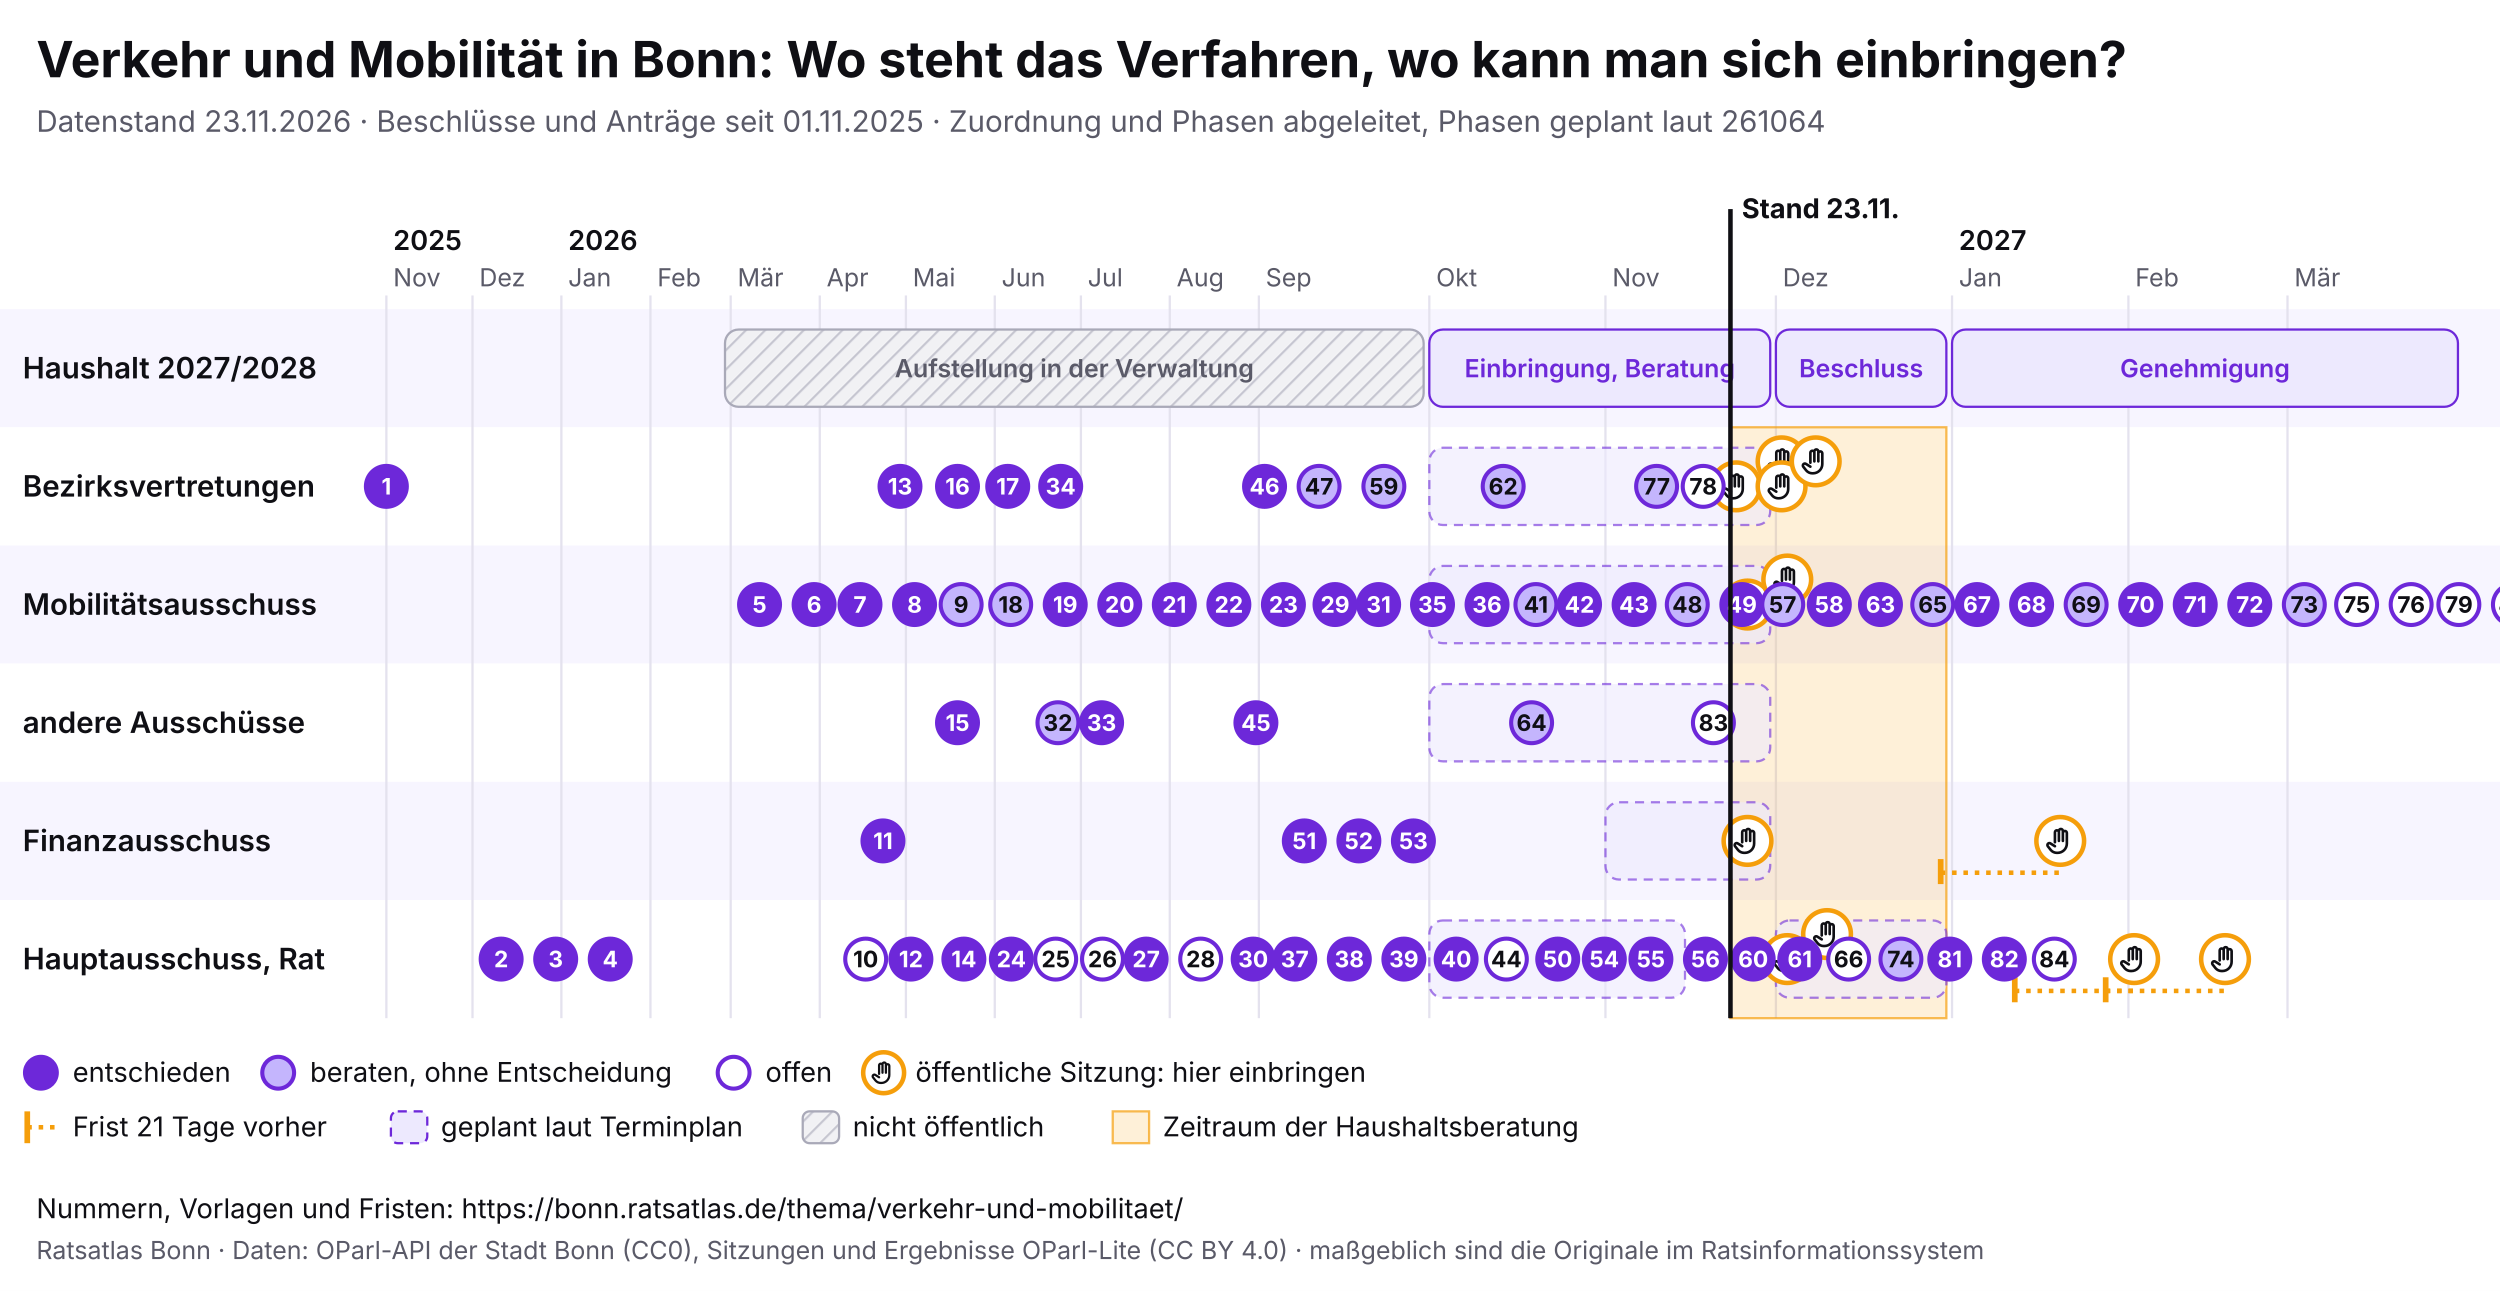
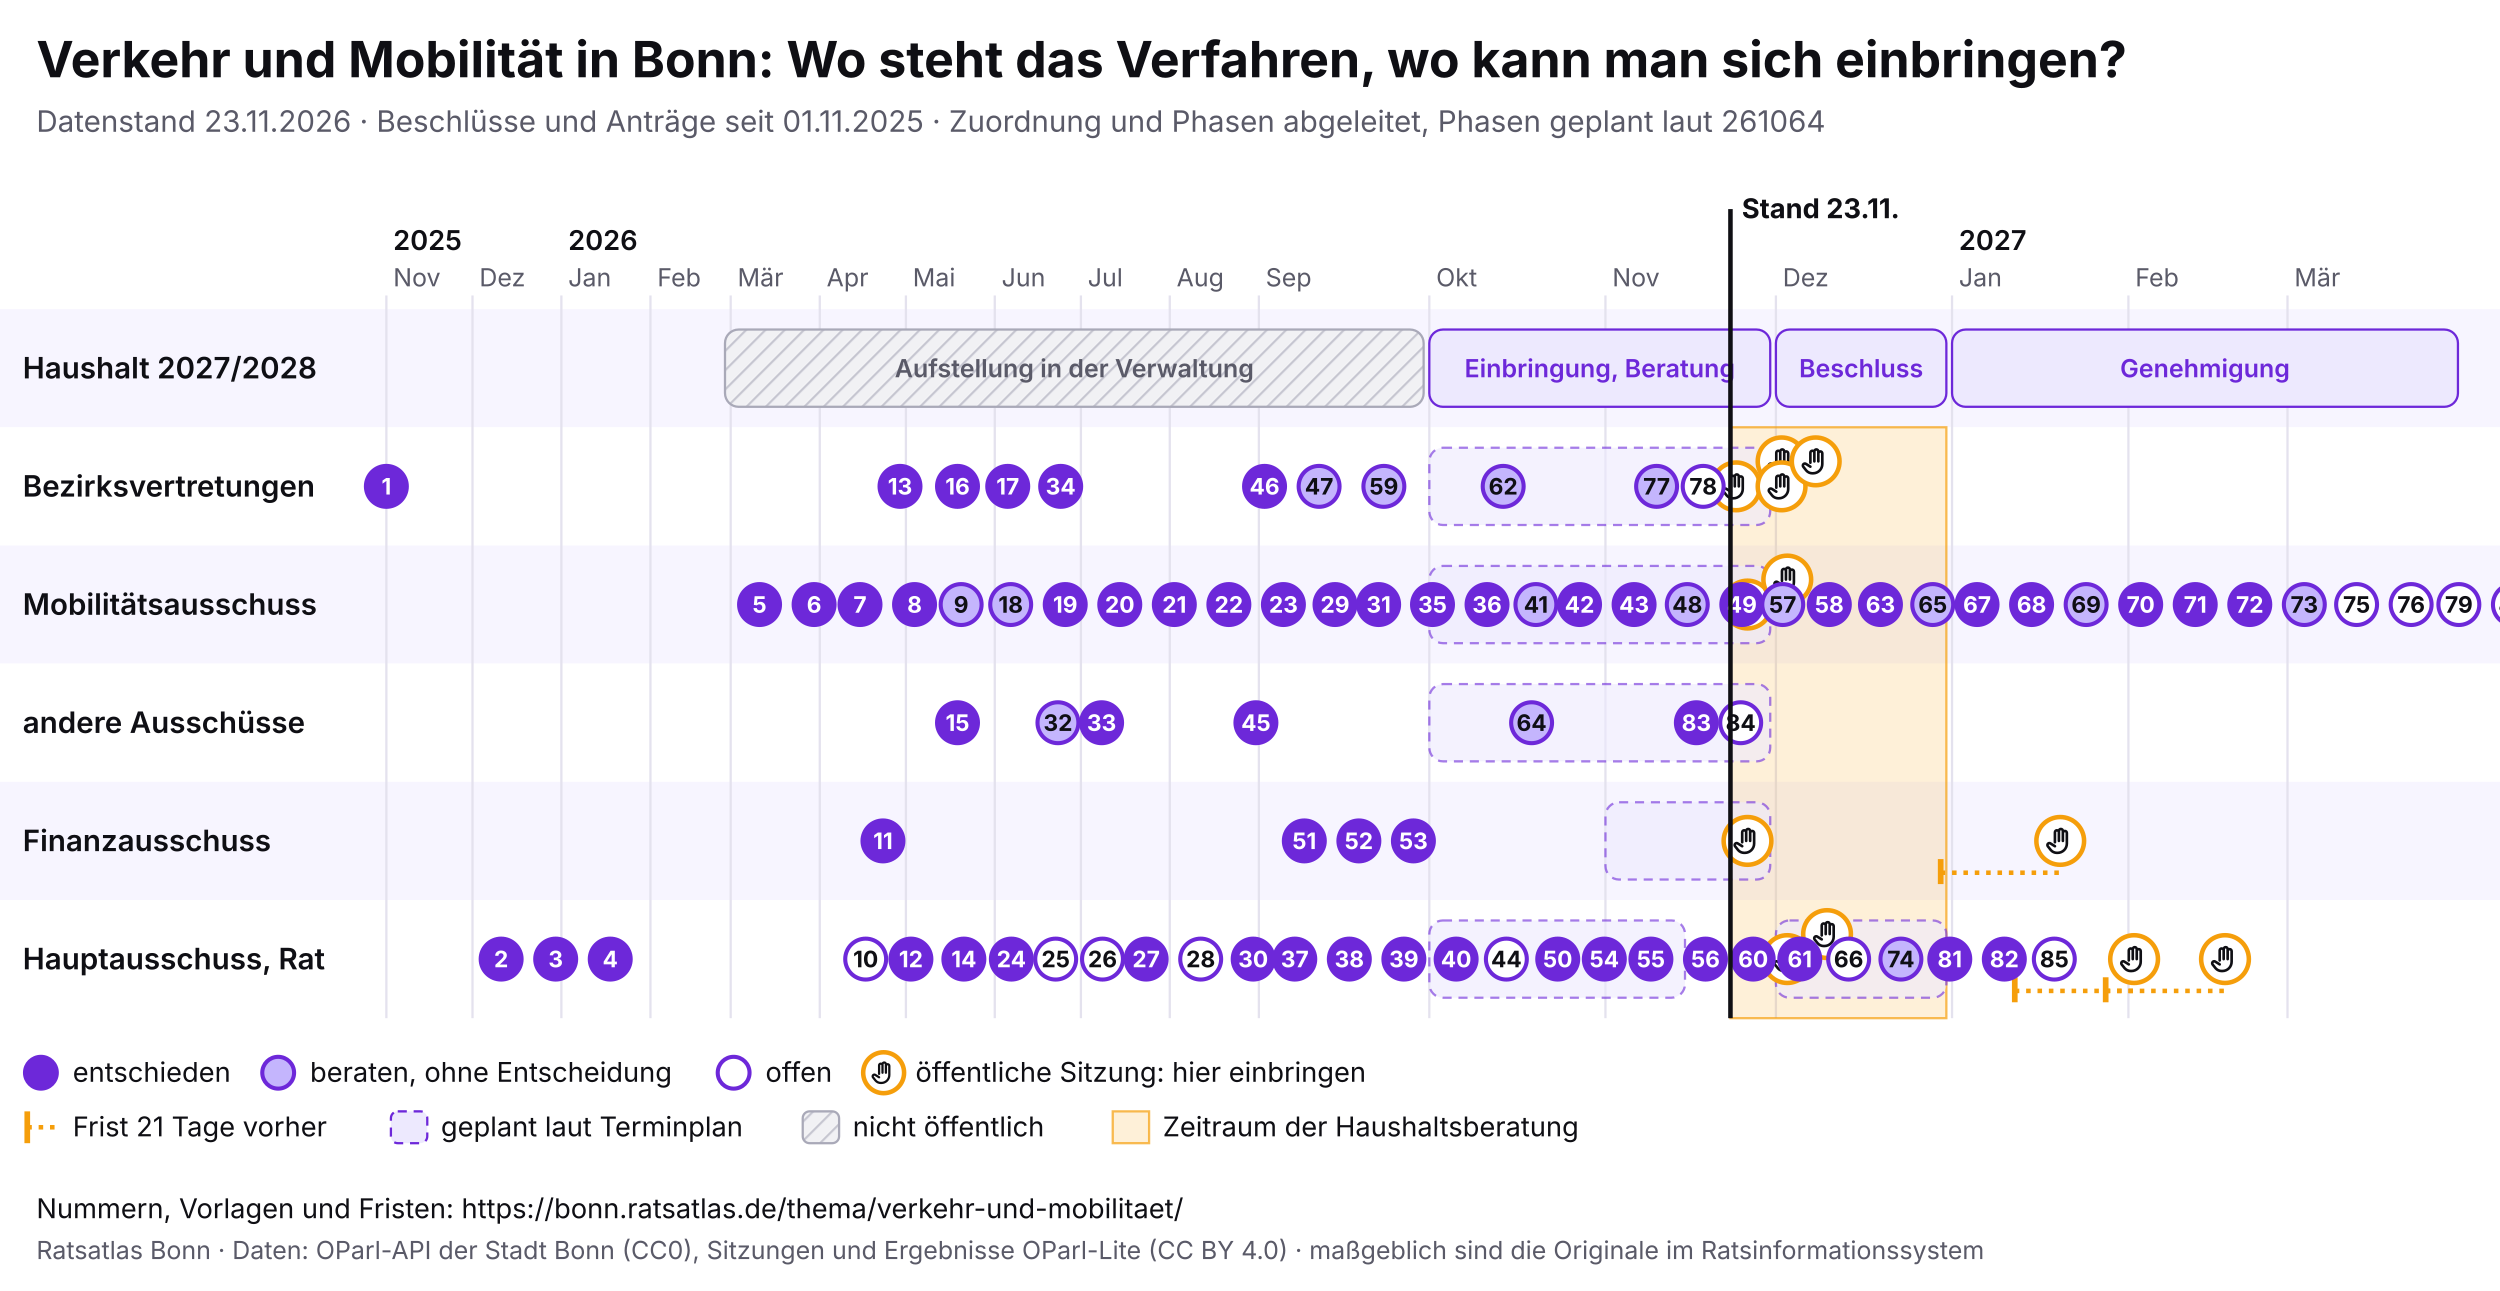
<svg xmlns="http://www.w3.org/2000/svg" viewBox="0 0 1100 568" width="1100" height="568" font-family="Inter, system-ui, sans-serif">
  <rect width="1100" height="568" fill="#ffffff" />
  <text x="16" y="34" font-size="22" font-weight="700" fill="#0f0f14">Verkehr und Mobilität in Bonn: Wo steht das Verfahren, wo kann man sich einbringen?</text>
  <text x="16" y="58" font-size="13" fill="#5a5a68">Datenstand 23.11.2026 · Beschlüsse und Anträge seit 01.11.2025 · Zuordnung und Phasen abgeleitet, Phasen geplant laut 261064</text>
  <svg x="0" y="74" width="1100" height="440" viewBox="0 0 1100 440" font-family="Inter, system-ui, sans-serif">
    <defs>
      <pattern id="pb-schraffur" width="6" height="6" patternUnits="userSpaceOnUse" patternTransform="rotate(45)">
        <rect width="6" height="6" fill="#f1f1f4" />
        <line x1="0" y1="0" x2="0" y2="6" stroke="#c9c9d3" stroke-width="2" />
      </pattern>
      <symbol id="pb-hand" viewBox="0 0 24 24">
        <path d="M8 13V5.5a1.5 1.5 0 0 1 3 0V12M11 11V4.5a1.5 1.5 0 0 1 3 0V12M14 11.5V6a1.5 1.5 0 0 1 3 0v8a7 7 0 0 1-7 7h-.6a6 6 0 0 1-4.5-2.1L2.6 16a1.5 1.5 0 0 1 2.2-2L8 16" />
      </symbol>
    </defs>
    <rect x="0" y="62" width="1100" height="52" fill="#f7f5ff" />
    <text x="10" y="92.5" font-size="13" font-weight="600" fill="#0f0f14">Haushalt 2027/2028</text>
    <rect x="0" y="114" width="1100" height="52" fill="#ffffff" />
    <text x="10" y="144.5" font-size="13" font-weight="600" fill="#0f0f14">Bezirksvertretungen</text>
    <rect x="0" y="166" width="1100" height="52" fill="#f7f5ff" />
    <text x="10" y="196.5" font-size="13" font-weight="600" fill="#0f0f14">Mobilitätsausschuss</text>
    <rect x="0" y="218" width="1100" height="52" fill="#ffffff" />
    <text x="10" y="248.5" font-size="13" font-weight="600" fill="#0f0f14">andere Ausschüsse</text>
    <rect x="0" y="270" width="1100" height="52" fill="#f7f5ff" />
    <text x="10" y="300.5" font-size="13" font-weight="600" fill="#0f0f14">Finanzausschuss</text>
    <rect x="0" y="322" width="1100" height="52" fill="#ffffff" />
    <text x="10" y="352.5" font-size="13" font-weight="600" fill="#0f0f14">Hauptausschuss, Rat</text>
    <line x1="170.0" y1="56" x2="170.0" y2="374" stroke="#e4e2ee" />
    <text x="173.0" y="52" font-size="11" fill="#5a5a68">Nov</text>
    <text x="173.0" y="36" font-size="12" font-weight="600" fill="#0f0f14">2025</text>
    <line x1="207.9" y1="56" x2="207.9" y2="374" stroke="#e4e2ee" />
    <text x="210.9" y="52" font-size="11" fill="#5a5a68">Dez</text>
    <line x1="247.0" y1="56" x2="247.0" y2="374" stroke="#e4e2ee" />
    <text x="250.0" y="52" font-size="11" fill="#5a5a68">Jan</text>
    <text x="250.0" y="36" font-size="12" font-weight="600" fill="#0f0f14">2026</text>
    <line x1="286.2" y1="56" x2="286.2" y2="374" stroke="#e4e2ee" />
    <text x="289.2" y="52" font-size="11" fill="#5a5a68">Feb</text>
    <line x1="321.5" y1="56" x2="321.5" y2="374" stroke="#e4e2ee" />
    <text x="324.5" y="52" font-size="11" fill="#5a5a68">Mär</text>
    <line x1="360.7" y1="56" x2="360.7" y2="374" stroke="#e4e2ee" />
    <text x="363.7" y="52" font-size="11" fill="#5a5a68">Apr</text>
    <line x1="398.6" y1="56" x2="398.6" y2="374" stroke="#e4e2ee" />
    <text x="401.6" y="52" font-size="11" fill="#5a5a68">Mai</text>
    <line x1="437.7" y1="56" x2="437.7" y2="374" stroke="#e4e2ee" />
    <text x="440.7" y="52" font-size="11" fill="#5a5a68">Jun</text>
    <line x1="475.6" y1="56" x2="475.6" y2="374" stroke="#e4e2ee" />
    <text x="478.6" y="52" font-size="11" fill="#5a5a68">Jul</text>
    <line x1="514.7" y1="56" x2="514.7" y2="374" stroke="#e4e2ee" />
    <text x="517.7" y="52" font-size="11" fill="#5a5a68">Aug</text>
    <line x1="553.9" y1="56" x2="553.9" y2="374" stroke="#e4e2ee" />
    <text x="556.9" y="52" font-size="11" fill="#5a5a68">Sep</text>
    <line x1="628.9" y1="56" x2="628.9" y2="374" stroke="#e4e2ee" />
    <text x="631.9" y="52" font-size="11" fill="#5a5a68">Okt</text>
    <line x1="706.4" y1="56" x2="706.4" y2="374" stroke="#e4e2ee" />
    <text x="709.4" y="52" font-size="11" fill="#5a5a68">Nov</text>
    <line x1="781.4" y1="56" x2="781.4" y2="374" stroke="#e4e2ee" />
    <text x="784.4" y="52" font-size="11" fill="#5a5a68">Dez</text>
    <line x1="858.9" y1="56" x2="858.9" y2="374" stroke="#e4e2ee" />
    <text x="861.9" y="52" font-size="11" fill="#5a5a68">Jan</text>
    <text x="861.9" y="36" font-size="12" font-weight="600" fill="#0f0f14">2027</text>
    <line x1="936.5" y1="56" x2="936.5" y2="374" stroke="#e4e2ee" />
    <text x="939.5" y="52" font-size="11" fill="#5a5a68">Feb</text>
    <line x1="1006.5" y1="56" x2="1006.5" y2="374" stroke="#e4e2ee" />
    <text x="1009.5" y="52" font-size="11" fill="#5a5a68">Mär</text>
    <rect x="761.4" y="114" width="95.0" height="260" fill="#f59e0b" fill-opacity="0.16" stroke="#f59e0b" stroke-opacity="0.7" />
    <g>
      <rect x="319.0" y="71" width="307.4" height="34" rx="6" fill="url(#pb-schraffur)" stroke="#a9a9b8" />
      <text x="472.7" y="92.0" font-size="11" text-anchor="middle" font-weight="600" fill="#5a5a68">Aufstellung in der Verwaltung</text>
    </g>
    <g>
      <rect x="628.9" y="71" width="150.0" height="34" rx="6" fill="#ede9fe" stroke="#6d28d9" />
      <text x="703.9" y="92.0" font-size="11" text-anchor="middle" font-weight="600" fill="#6d28d9">Einbringung, Beratung</text>
    </g>
    <g>
      <rect x="781.4" y="71" width="75.0" height="34" rx="6" fill="#ede9fe" stroke="#6d28d9" />
      <text x="818.9" y="92.0" font-size="11" text-anchor="middle" font-weight="600" fill="#6d28d9">Beschluss</text>
    </g>
    <g>
      <rect x="858.9" y="71" width="222.6" height="34" rx="6" fill="#ede9fe" stroke="#6d28d9" />
      <text x="970.2" y="92.0" font-size="11" text-anchor="middle" font-weight="600" fill="#6d28d9">Genehmigung</text>
    </g>
    <g>
      <rect x="628.9" y="123" width="150.0" height="34" rx="6" fill="#ede9fe" fill-opacity="0.6" stroke="#6d28d9" stroke-opacity="0.6" stroke-dasharray="4 3" />
    </g>
    <g>
      <rect x="628.9" y="175" width="150.0" height="34" rx="6" fill="#ede9fe" fill-opacity="0.6" stroke="#6d28d9" stroke-opacity="0.6" stroke-dasharray="4 3" />
    </g>
    <g>
      <rect x="628.9" y="227" width="150.0" height="34" rx="6" fill="#ede9fe" fill-opacity="0.6" stroke="#6d28d9" stroke-opacity="0.6" stroke-dasharray="4 3" />
    </g>
    <g>
      <rect x="706.4" y="279" width="72.5" height="34" rx="6" fill="#ede9fe" fill-opacity="0.6" stroke="#6d28d9" stroke-opacity="0.6" stroke-dasharray="4 3" />
    </g>
    <g>
      <rect x="628.9" y="331" width="112.5" height="34" rx="6" fill="#ede9fe" fill-opacity="0.6" stroke="#6d28d9" stroke-opacity="0.6" stroke-dasharray="4 3" />
    </g>
    <g>
      <rect x="781.4" y="331" width="75.0" height="34" rx="6" fill="#ede9fe" fill-opacity="0.6" stroke="#6d28d9" stroke-opacity="0.6" stroke-dasharray="4 3" />
    </g>
    <g>
      <circle cx="763.9" cy="140.0" r="10.5" fill="#fff" stroke="#f59e0b" stroke-width="2" />
      <use href="#pb-hand" x="756.9" y="133.0" width="14" height="14" fill="none" stroke="#0f0f14" stroke-width="2" stroke-linecap="round" stroke-linejoin="round" />
    </g>
    <g>
      <circle cx="768.9" cy="296.0" r="10.5" fill="#fff" stroke="#f59e0b" stroke-width="2" />
      <use href="#pb-hand" x="761.9" y="289.0" width="14" height="14" fill="none" stroke="#0f0f14" stroke-width="2" stroke-linecap="round" stroke-linejoin="round" />
    </g>
    <g>
      <circle cx="768.9" cy="192.0" r="10.5" fill="#fff" stroke="#f59e0b" stroke-width="2" />
      <use href="#pb-hand" x="761.9" y="185.0" width="14" height="14" fill="none" stroke="#0f0f14" stroke-width="2" stroke-linecap="round" stroke-linejoin="round" />
    </g>
    <g>
      <circle cx="783.9" cy="129.0" r="10.5" fill="#fff" stroke="#f59e0b" stroke-width="2" />
      <use href="#pb-hand" x="776.9" y="122.0" width="14" height="14" fill="none" stroke="#0f0f14" stroke-width="2" stroke-linecap="round" stroke-linejoin="round" />
    </g>
    <g>
      <circle cx="783.9" cy="140.0" r="10.5" fill="#fff" stroke="#f59e0b" stroke-width="2" />
      <use href="#pb-hand" x="776.9" y="133.0" width="14" height="14" fill="none" stroke="#0f0f14" stroke-width="2" stroke-linecap="round" stroke-linejoin="round" />
    </g>
    <g>
      <circle cx="786.4" cy="348.0" r="10.5" fill="#fff" stroke="#f59e0b" stroke-width="2" />
      <use href="#pb-hand" x="779.4" y="341.0" width="14" height="14" fill="none" stroke="#0f0f14" stroke-width="2" stroke-linecap="round" stroke-linejoin="round" />
    </g>
    <g>
      <circle cx="786.4" cy="181.0" r="10.5" fill="#fff" stroke="#f59e0b" stroke-width="2" />
      <use href="#pb-hand" x="779.4" y="174.0" width="14" height="14" fill="none" stroke="#0f0f14" stroke-width="2" stroke-linecap="round" stroke-linejoin="round" />
    </g>
    <g>
      <circle cx="798.9" cy="129.0" r="10.5" fill="#fff" stroke="#f59e0b" stroke-width="2" />
      <use href="#pb-hand" x="791.9" y="122.0" width="14" height="14" fill="none" stroke="#0f0f14" stroke-width="2" stroke-linecap="round" stroke-linejoin="round" />
    </g>
    <g>
      <circle cx="803.9" cy="337.0" r="10.5" fill="#fff" stroke="#f59e0b" stroke-width="2" />
      <use href="#pb-hand" x="796.9" y="330.0" width="14" height="14" fill="none" stroke="#0f0f14" stroke-width="2" stroke-linecap="round" stroke-linejoin="round" />
    </g>
    <line x1="853.9" y1="310.0" x2="906.5" y2="310.0" stroke="#f59e0b" stroke-width="2" stroke-dasharray="2 3" />
    <line x1="853.9" y1="304.0" x2="853.9" y2="315.0" stroke="#f59e0b" stroke-width="2.5" />
    <g>
      <circle cx="906.5" cy="296.0" r="10.5" fill="#fff" stroke="#f59e0b" stroke-width="2" />
      <use href="#pb-hand" x="899.5" y="289.0" width="14" height="14" fill="none" stroke="#0f0f14" stroke-width="2" stroke-linecap="round" stroke-linejoin="round" />
    </g>
    <line x1="886.5" y1="362.0" x2="939.0" y2="362.0" stroke="#f59e0b" stroke-width="2" stroke-dasharray="2 3" />
    <line x1="886.5" y1="356.0" x2="886.5" y2="367.0" stroke="#f59e0b" stroke-width="2.5" />
    <g>
      <circle cx="939.0" cy="348.0" r="10.5" fill="#fff" stroke="#f59e0b" stroke-width="2" />
      <use href="#pb-hand" x="932.0" y="341.0" width="14" height="14" fill="none" stroke="#0f0f14" stroke-width="2" stroke-linecap="round" stroke-linejoin="round" />
    </g>
    <line x1="926.5" y1="362.0" x2="979.0" y2="362.0" stroke="#f59e0b" stroke-width="2" stroke-dasharray="2 3" />
    <line x1="926.5" y1="356.0" x2="926.5" y2="367.0" stroke="#f59e0b" stroke-width="2.5" />
    <g>
      <circle cx="979.0" cy="348.0" r="10.5" fill="#fff" stroke="#f59e0b" stroke-width="2" />
      <use href="#pb-hand" x="972.0" y="341.0" width="14" height="14" fill="none" stroke="#0f0f14" stroke-width="2" stroke-linecap="round" stroke-linejoin="round" />
    </g>
    <g>
      <circle cx="170.0" cy="140.0" r="9" fill="#6d28d9" stroke="#6d28d9" stroke-width="1.8" />
      <text x="170.0" y="143.6" font-size="10" font-weight="700" text-anchor="middle" fill="#fff">1</text>
    </g>
    <g>
      <circle cx="220.5" cy="348.0" r="9" fill="#6d28d9" stroke="#6d28d9" stroke-width="1.8" />
      <text x="220.5" y="351.6" font-size="10" font-weight="700" text-anchor="middle" fill="#fff">2</text>
    </g>
    <g>
      <circle cx="244.5" cy="348.0" r="9" fill="#6d28d9" stroke="#6d28d9" stroke-width="1.8" />
      <text x="244.5" y="351.6" font-size="10" font-weight="700" text-anchor="middle" fill="#fff">3</text>
    </g>
    <g>
      <circle cx="268.5" cy="348.0" r="9" fill="#6d28d9" stroke="#6d28d9" stroke-width="1.8" />
      <text x="268.5" y="351.6" font-size="10" font-weight="700" text-anchor="middle" fill="#fff">4</text>
    </g>
    <g>
      <circle cx="334.2" cy="192.0" r="9" fill="#6d28d9" stroke="#6d28d9" stroke-width="1.8" />
      <text x="334.2" y="195.6" font-size="10" font-weight="700" text-anchor="middle" fill="#fff">5</text>
    </g>
    <g>
      <circle cx="358.2" cy="192.0" r="9" fill="#6d28d9" stroke="#6d28d9" stroke-width="1.8" />
      <text x="358.2" y="195.6" font-size="10" font-weight="700" text-anchor="middle" fill="#fff">6</text>
    </g>
    <g>
      <circle cx="378.4" cy="192.0" r="9" fill="#6d28d9" stroke="#6d28d9" stroke-width="1.8" />
      <text x="378.4" y="195.6" font-size="10" font-weight="700" text-anchor="middle" fill="#fff">7</text>
    </g>
    <g>
      <circle cx="402.4" cy="192.0" r="9" fill="#6d28d9" stroke="#6d28d9" stroke-width="1.8" />
      <text x="402.4" y="195.6" font-size="10" font-weight="700" text-anchor="middle" fill="#fff">8</text>
    </g>
    <g>
      <circle cx="422.9" cy="192.0" r="9" fill="#c4b5fd" stroke="#6d28d9" stroke-width="1.8" />
      <text x="422.9" y="195.6" font-size="10" font-weight="700" text-anchor="middle" fill="#0f0f14">9</text>
    </g>
    <g>
      <circle cx="380.9" cy="348.0" r="9" fill="#fff" stroke="#6d28d9" stroke-width="1.8" />
      <text x="380.9" y="351.6" font-size="10" font-weight="700" text-anchor="middle" fill="#0f0f14">10</text>
    </g>
    <g>
      <circle cx="388.5" cy="296.0" r="9" fill="#6d28d9" stroke="#6d28d9" stroke-width="1.8" />
      <text x="388.5" y="299.6" font-size="10" font-weight="700" text-anchor="middle" fill="#fff">11</text>
    </g>
    <g>
      <circle cx="400.8" cy="348.0" r="9" fill="#6d28d9" stroke="#6d28d9" stroke-width="1.8" />
      <text x="400.8" y="351.6" font-size="10" font-weight="700" text-anchor="middle" fill="#fff">12</text>
    </g>
    <g>
      <circle cx="396.0" cy="140.0" r="9" fill="#6d28d9" stroke="#6d28d9" stroke-width="1.8" />
      <text x="396.0" y="143.6" font-size="10" font-weight="700" text-anchor="middle" fill="#fff">13</text>
    </g>
    <g>
      <circle cx="424.1" cy="348.0" r="9" fill="#6d28d9" stroke="#6d28d9" stroke-width="1.8" />
      <text x="424.1" y="351.6" font-size="10" font-weight="700" text-anchor="middle" fill="#fff">14</text>
    </g>
    <g>
      <circle cx="421.3" cy="244.0" r="9" fill="#6d28d9" stroke="#6d28d9" stroke-width="1.8" />
      <text x="421.3" y="247.6" font-size="10" font-weight="700" text-anchor="middle" fill="#fff">15</text>
    </g>
    <g>
      <circle cx="421.3" cy="140.0" r="9" fill="#6d28d9" stroke="#6d28d9" stroke-width="1.8" />
      <text x="421.3" y="143.6" font-size="10" font-weight="700" text-anchor="middle" fill="#fff">16</text>
    </g>
    <g>
      <circle cx="443.4" cy="140.0" r="9" fill="#6d28d9" stroke="#6d28d9" stroke-width="1.8" />
      <text x="443.4" y="143.6" font-size="10" font-weight="700" text-anchor="middle" fill="#fff">17</text>
    </g>
    <g>
      <circle cx="444.7" cy="192.0" r="9" fill="#c4b5fd" stroke="#6d28d9" stroke-width="1.8" />
      <text x="444.7" y="195.6" font-size="10" font-weight="700" text-anchor="middle" fill="#0f0f14">18</text>
    </g>
    <g>
      <circle cx="468.7" cy="192.0" r="9" fill="#6d28d9" stroke="#6d28d9" stroke-width="1.8" />
      <text x="468.7" y="195.6" font-size="10" font-weight="700" text-anchor="middle" fill="#fff">19</text>
    </g>
    <g>
      <circle cx="492.7" cy="192.0" r="9" fill="#6d28d9" stroke="#6d28d9" stroke-width="1.8" />
      <text x="492.7" y="195.6" font-size="10" font-weight="700" text-anchor="middle" fill="#fff">20</text>
    </g>
    <g>
      <circle cx="516.7" cy="192.0" r="9" fill="#6d28d9" stroke="#6d28d9" stroke-width="1.8" />
      <text x="516.7" y="195.6" font-size="10" font-weight="700" text-anchor="middle" fill="#fff">21</text>
    </g>
    <g>
      <circle cx="540.7" cy="192.0" r="9" fill="#6d28d9" stroke="#6d28d9" stroke-width="1.8" />
      <text x="540.7" y="195.6" font-size="10" font-weight="700" text-anchor="middle" fill="#fff">22</text>
    </g>
    <g>
      <circle cx="564.7" cy="192.0" r="9" fill="#6d28d9" stroke="#6d28d9" stroke-width="1.8" />
      <text x="564.7" y="195.6" font-size="10" font-weight="700" text-anchor="middle" fill="#fff">23</text>
    </g>
    <g>
      <circle cx="445.0" cy="348.0" r="9" fill="#6d28d9" stroke="#6d28d9" stroke-width="1.8" />
      <text x="445.0" y="351.6" font-size="10" font-weight="700" text-anchor="middle" fill="#fff">24</text>
    </g>
    <g>
      <circle cx="464.5" cy="348.0" r="9" fill="#fff" stroke="#6d28d9" stroke-width="1.8" />
      <text x="464.5" y="351.6" font-size="10" font-weight="700" text-anchor="middle" fill="#0f0f14">25</text>
    </g>
    <g>
      <circle cx="485.1" cy="348.0" r="9" fill="#fff" stroke="#6d28d9" stroke-width="1.8" />
      <text x="485.1" y="351.6" font-size="10" font-weight="700" text-anchor="middle" fill="#0f0f14">26</text>
    </g>
    <g>
      <circle cx="504.3" cy="348.0" r="9" fill="#6d28d9" stroke="#6d28d9" stroke-width="1.8" />
      <text x="504.3" y="351.6" font-size="10" font-weight="700" text-anchor="middle" fill="#fff">27</text>
    </g>
    <g>
      <circle cx="528.3" cy="348.0" r="9" fill="#fff" stroke="#6d28d9" stroke-width="1.8" />
      <text x="528.3" y="351.6" font-size="10" font-weight="700" text-anchor="middle" fill="#0f0f14">28</text>
    </g>
    <g>
      <circle cx="587.4" cy="192.0" r="9" fill="#6d28d9" stroke="#6d28d9" stroke-width="1.8" />
      <text x="587.4" y="195.6" font-size="10" font-weight="700" text-anchor="middle" fill="#fff">29</text>
    </g>
    <g>
      <circle cx="551.4" cy="348.0" r="9" fill="#6d28d9" stroke="#6d28d9" stroke-width="1.8" />
      <text x="551.4" y="351.6" font-size="10" font-weight="700" text-anchor="middle" fill="#fff">30</text>
    </g>
    <g>
      <circle cx="606.6" cy="192.0" r="9" fill="#6d28d9" stroke="#6d28d9" stroke-width="1.8" />
      <text x="606.6" y="195.6" font-size="10" font-weight="700" text-anchor="middle" fill="#fff">31</text>
    </g>
    <g>
      <circle cx="465.5" cy="244.0" r="9" fill="#c4b5fd" stroke="#6d28d9" stroke-width="1.8" />
      <text x="465.5" y="247.6" font-size="10" font-weight="700" text-anchor="middle" fill="#0f0f14">32</text>
    </g>
    <g>
      <circle cx="484.7" cy="244.0" r="9" fill="#6d28d9" stroke="#6d28d9" stroke-width="1.8" />
      <text x="484.7" y="247.6" font-size="10" font-weight="700" text-anchor="middle" fill="#fff">33</text>
    </g>
    <g>
      <circle cx="466.7" cy="140.0" r="9" fill="#6d28d9" stroke="#6d28d9" stroke-width="1.8" />
      <text x="466.7" y="143.6" font-size="10" font-weight="700" text-anchor="middle" fill="#fff">34</text>
    </g>
    <g>
      <circle cx="630.3" cy="192.0" r="9" fill="#6d28d9" stroke="#6d28d9" stroke-width="1.8" />
      <text x="630.3" y="195.6" font-size="10" font-weight="700" text-anchor="middle" fill="#fff">35</text>
    </g>
    <g>
      <circle cx="654.3" cy="192.0" r="9" fill="#6d28d9" stroke="#6d28d9" stroke-width="1.8" />
      <text x="654.3" y="195.6" font-size="10" font-weight="700" text-anchor="middle" fill="#fff">36</text>
    </g>
    <g>
      <circle cx="569.7" cy="348.0" r="9" fill="#6d28d9" stroke="#6d28d9" stroke-width="1.8" />
      <text x="569.7" y="351.6" font-size="10" font-weight="700" text-anchor="middle" fill="#fff">37</text>
    </g>
    <g>
      <circle cx="593.7" cy="348.0" r="9" fill="#6d28d9" stroke="#6d28d9" stroke-width="1.8" />
      <text x="593.7" y="351.6" font-size="10" font-weight="700" text-anchor="middle" fill="#fff">38</text>
    </g>
    <g>
      <circle cx="617.7" cy="348.0" r="9" fill="#6d28d9" stroke="#6d28d9" stroke-width="1.8" />
      <text x="617.7" y="351.6" font-size="10" font-weight="700" text-anchor="middle" fill="#fff">39</text>
    </g>
    <g>
      <circle cx="640.7" cy="348.0" r="9" fill="#6d28d9" stroke="#6d28d9" stroke-width="1.8" />
      <text x="640.7" y="351.6" font-size="10" font-weight="700" text-anchor="middle" fill="#fff">40</text>
    </g>
    <g>
      <circle cx="675.8" cy="192.0" r="9" fill="#c4b5fd" stroke="#6d28d9" stroke-width="1.8" />
      <text x="675.8" y="195.6" font-size="10" font-weight="700" text-anchor="middle" fill="#0f0f14">41</text>
    </g>
    <g>
      <circle cx="695.0" cy="192.0" r="9" fill="#6d28d9" stroke="#6d28d9" stroke-width="1.8" />
      <text x="695.0" y="195.6" font-size="10" font-weight="700" text-anchor="middle" fill="#fff">42</text>
    </g>
    <g>
      <circle cx="719.0" cy="192.0" r="9" fill="#6d28d9" stroke="#6d28d9" stroke-width="1.8" />
      <text x="719.0" y="195.6" font-size="10" font-weight="700" text-anchor="middle" fill="#fff">43</text>
    </g>
    <g>
      <circle cx="662.8" cy="348.0" r="9" fill="#fff" stroke="#6d28d9" stroke-width="1.8" />
      <text x="662.8" y="351.6" font-size="10" font-weight="700" text-anchor="middle" fill="#0f0f14">44</text>
    </g>
    <g>
      <circle cx="552.6" cy="244.0" r="9" fill="#6d28d9" stroke="#6d28d9" stroke-width="1.8" />
      <text x="552.6" y="247.6" font-size="10" font-weight="700" text-anchor="middle" fill="#fff">45</text>
    </g>
    <g>
      <circle cx="556.4" cy="140.0" r="9" fill="#6d28d9" stroke="#6d28d9" stroke-width="1.8" />
      <text x="556.4" y="143.6" font-size="10" font-weight="700" text-anchor="middle" fill="#fff">46</text>
    </g>
    <g>
      <circle cx="580.4" cy="140.0" r="9" fill="#c4b5fd" stroke="#6d28d9" stroke-width="1.8" />
      <text x="580.4" y="143.6" font-size="10" font-weight="700" text-anchor="middle" fill="#0f0f14">47</text>
    </g>
    <g>
      <circle cx="742.4" cy="192.0" r="9" fill="#c4b5fd" stroke="#6d28d9" stroke-width="1.8" />
      <text x="742.4" y="195.6" font-size="10" font-weight="700" text-anchor="middle" fill="#0f0f14">48</text>
    </g>
    <g>
      <circle cx="766.4" cy="192.0" r="9" fill="#6d28d9" stroke="#6d28d9" stroke-width="1.8" />
      <text x="766.4" y="195.6" font-size="10" font-weight="700" text-anchor="middle" fill="#fff">49</text>
    </g>
    <g>
      <circle cx="685.4" cy="348.0" r="9" fill="#6d28d9" stroke="#6d28d9" stroke-width="1.8" />
      <text x="685.4" y="351.6" font-size="10" font-weight="700" text-anchor="middle" fill="#fff">50</text>
    </g>
    <g>
      <circle cx="573.9" cy="296.0" r="9" fill="#6d28d9" stroke="#6d28d9" stroke-width="1.8" />
      <text x="573.9" y="299.6" font-size="10" font-weight="700" text-anchor="middle" fill="#fff">51</text>
    </g>
    <g>
      <circle cx="597.9" cy="296.0" r="9" fill="#6d28d9" stroke="#6d28d9" stroke-width="1.8" />
      <text x="597.9" y="299.6" font-size="10" font-weight="700" text-anchor="middle" fill="#fff">52</text>
    </g>
    <g>
      <circle cx="621.9" cy="296.0" r="9" fill="#6d28d9" stroke="#6d28d9" stroke-width="1.8" />
      <text x="621.9" y="299.6" font-size="10" font-weight="700" text-anchor="middle" fill="#fff">53</text>
    </g>
    <g>
      <circle cx="705.9" cy="348.0" r="9" fill="#6d28d9" stroke="#6d28d9" stroke-width="1.8" />
      <text x="705.9" y="351.6" font-size="10" font-weight="700" text-anchor="middle" fill="#fff">54</text>
    </g>
    <g>
      <circle cx="726.4" cy="348.0" r="9" fill="#6d28d9" stroke="#6d28d9" stroke-width="1.8" />
      <text x="726.4" y="351.6" font-size="10" font-weight="700" text-anchor="middle" fill="#fff">55</text>
    </g>
    <g>
      <circle cx="750.4" cy="348.0" r="9" fill="#6d28d9" stroke="#6d28d9" stroke-width="1.8" />
      <text x="750.4" y="351.6" font-size="10" font-weight="700" text-anchor="middle" fill="#fff">56</text>
    </g>
    <g>
      <circle cx="784.4" cy="192.0" r="9" fill="#c4b5fd" stroke="#6d28d9" stroke-width="1.8" />
      <text x="784.4" y="195.6" font-size="10" font-weight="700" text-anchor="middle" fill="#0f0f14">57</text>
    </g>
    <g>
      <circle cx="804.9" cy="192.0" r="9" fill="#6d28d9" stroke="#6d28d9" stroke-width="1.8" />
      <text x="804.9" y="195.6" font-size="10" font-weight="700" text-anchor="middle" fill="#fff">58</text>
    </g>
    <g>
      <circle cx="608.9" cy="140.0" r="9" fill="#c4b5fd" stroke="#6d28d9" stroke-width="1.8" />
      <text x="608.9" y="143.6" font-size="10" font-weight="700" text-anchor="middle" fill="#0f0f14">59</text>
    </g>
    <g>
      <circle cx="771.4" cy="348.0" r="9" fill="#6d28d9" stroke="#6d28d9" stroke-width="1.8" />
      <text x="771.4" y="351.6" font-size="10" font-weight="700" text-anchor="middle" fill="#fff">60</text>
    </g>
    <g>
      <circle cx="791.9" cy="348.0" r="9" fill="#6d28d9" stroke="#6d28d9" stroke-width="1.8" />
      <text x="791.9" y="351.6" font-size="10" font-weight="700" text-anchor="middle" fill="#fff">61</text>
    </g>
    <g>
      <circle cx="661.4" cy="140.0" r="9" fill="#c4b5fd" stroke="#6d28d9" stroke-width="1.8" />
      <text x="661.4" y="143.6" font-size="10" font-weight="700" text-anchor="middle" fill="#0f0f14">62</text>
    </g>
    <g>
      <circle cx="827.4" cy="192.0" r="9" fill="#6d28d9" stroke="#6d28d9" stroke-width="1.8" />
      <text x="827.4" y="195.6" font-size="10" font-weight="700" text-anchor="middle" fill="#fff">63</text>
    </g>
    <g>
      <circle cx="673.9" cy="244.0" r="9" fill="#c4b5fd" stroke="#6d28d9" stroke-width="1.8" />
      <text x="673.9" y="247.6" font-size="10" font-weight="700" text-anchor="middle" fill="#0f0f14">64</text>
    </g>
    <g>
      <circle cx="850.4" cy="192.0" r="9" fill="#c4b5fd" stroke="#6d28d9" stroke-width="1.8" />
      <text x="850.4" y="195.6" font-size="10" font-weight="700" text-anchor="middle" fill="#0f0f14">65</text>
    </g>
    <g>
      <circle cx="813.4" cy="348.0" r="9" fill="#fff" stroke="#6d28d9" stroke-width="1.8" />
      <text x="813.4" y="351.6" font-size="10" font-weight="700" text-anchor="middle" fill="#0f0f14">66</text>
    </g>
    <g>
      <circle cx="869.9" cy="192.0" r="9" fill="#6d28d9" stroke="#6d28d9" stroke-width="1.8" />
      <text x="869.9" y="195.6" font-size="10" font-weight="700" text-anchor="middle" fill="#fff">67</text>
    </g>
    <g>
      <circle cx="893.9" cy="192.0" r="9" fill="#6d28d9" stroke="#6d28d9" stroke-width="1.8" />
      <text x="893.9" y="195.6" font-size="10" font-weight="700" text-anchor="middle" fill="#fff">68</text>
    </g>
    <g>
      <circle cx="917.9" cy="192.0" r="9" fill="#c4b5fd" stroke="#6d28d9" stroke-width="1.8" />
      <text x="917.9" y="195.6" font-size="10" font-weight="700" text-anchor="middle" fill="#0f0f14">69</text>
    </g>
    <g>
      <circle cx="941.9" cy="192.0" r="9" fill="#6d28d9" stroke="#6d28d9" stroke-width="1.8" />
      <text x="941.9" y="195.6" font-size="10" font-weight="700" text-anchor="middle" fill="#fff">70</text>
    </g>
    <g>
      <circle cx="965.9" cy="192.0" r="9" fill="#6d28d9" stroke="#6d28d9" stroke-width="1.8" />
      <text x="965.9" y="195.6" font-size="10" font-weight="700" text-anchor="middle" fill="#fff">71</text>
    </g>
    <g>
      <circle cx="989.9" cy="192.0" r="9" fill="#6d28d9" stroke="#6d28d9" stroke-width="1.8" />
      <text x="989.9" y="195.6" font-size="10" font-weight="700" text-anchor="middle" fill="#fff">72</text>
    </g>
    <g>
      <circle cx="1013.9" cy="192.0" r="9" fill="#c4b5fd" stroke="#6d28d9" stroke-width="1.8" />
      <text x="1013.9" y="195.6" font-size="10" font-weight="700" text-anchor="middle" fill="#0f0f14">73</text>
    </g>
    <g>
      <circle cx="836.4" cy="348.0" r="9" fill="#c4b5fd" stroke="#6d28d9" stroke-width="1.8" />
      <text x="836.4" y="351.6" font-size="10" font-weight="700" text-anchor="middle" fill="#0f0f14">74</text>
    </g>
    <g>
      <circle cx="1036.9" cy="192.0" r="9" fill="#fff" stroke="#6d28d9" stroke-width="1.8" />
      <text x="1036.9" y="195.6" font-size="10" font-weight="700" text-anchor="middle" fill="#0f0f14">75</text>
    </g>
    <g>
      <circle cx="1060.9" cy="192.0" r="9" fill="#fff" stroke="#6d28d9" stroke-width="1.8" />
      <text x="1060.9" y="195.6" font-size="10" font-weight="700" text-anchor="middle" fill="#0f0f14">76</text>
    </g>
    <g>
      <circle cx="728.9" cy="140.0" r="9" fill="#c4b5fd" stroke="#6d28d9" stroke-width="1.8" />
      <text x="728.9" y="143.6" font-size="10" font-weight="700" text-anchor="middle" fill="#0f0f14">77</text>
    </g>
    <g>
      <circle cx="749.4" cy="140.0" r="9" fill="#fff" stroke="#6d28d9" stroke-width="1.8" />
      <text x="749.4" y="143.6" font-size="10" font-weight="700" text-anchor="middle" fill="#0f0f14">78</text>
    </g>
    <g>
      <circle cx="1081.9" cy="192.0" r="9" fill="#fff" stroke="#6d28d9" stroke-width="1.8" />
      <text x="1081.9" y="195.6" font-size="10" font-weight="700" text-anchor="middle" fill="#0f0f14">79</text>
    </g>
    <g>
      <circle cx="1105.9" cy="192.0" r="9" fill="#fff" stroke="#6d28d9" stroke-width="1.8" />
      <text x="1105.9" y="195.6" font-size="10" font-weight="700" text-anchor="middle" fill="#0f0f14">80</text>
    </g>
    <g>
      <circle cx="857.9" cy="348.0" r="9" fill="#6d28d9" stroke="#6d28d9" stroke-width="1.8" />
      <text x="857.9" y="351.6" font-size="10" font-weight="700" text-anchor="middle" fill="#fff">81</text>
    </g>
    <g>
      <circle cx="881.9" cy="348.0" r="9" fill="#6d28d9" stroke="#6d28d9" stroke-width="1.8" />
      <text x="881.9" y="351.6" font-size="10" font-weight="700" text-anchor="middle" fill="#fff">82</text>
    </g>
    <g>
-       <circle cx="753.9" cy="244.0" r="9" fill="#fff" stroke="#6d28d9" stroke-width="1.8" />
-       <text x="753.9" y="247.6" font-size="10" font-weight="700" text-anchor="middle" fill="#0f0f14">83</text>
+       <circle cx="746.4" cy="244.0" r="9" fill="#6d28d9" stroke="#6d28d9" stroke-width="1.8" />
+       <text x="746.4" y="247.6" font-size="10" font-weight="700" text-anchor="middle" fill="#fff">83</text>
+     </g>
+     <g>
+       <circle cx="765.9" cy="244.0" r="9" fill="#fff" stroke="#6d28d9" stroke-width="1.8" />
+       <text x="765.9" y="247.6" font-size="10" font-weight="700" text-anchor="middle" fill="#0f0f14">84</text>
    </g>
    <g>
      <circle cx="903.9" cy="348.0" r="9" fill="#fff" stroke="#6d28d9" stroke-width="1.8" />
-       <text x="903.9" y="351.6" font-size="10" font-weight="700" text-anchor="middle" fill="#0f0f14">84</text>
+       <text x="903.9" y="351.6" font-size="10" font-weight="700" text-anchor="middle" fill="#0f0f14">85</text>
    </g>
    <line x1="761.4" y1="18" x2="761.4" y2="374" stroke="#0f0f14" stroke-width="2" pointer-events="none" />
    <text x="766.4" y="22" font-size="12" font-weight="700" fill="#0f0f14">Stand 23.11.</text>
    <circle cx="18" cy="398" r="7" fill="#6d28d9" stroke="#6d28d9" stroke-width="1.8" />
    <text x="32" y="402" font-size="12" fill="#0f0f14">entschieden</text>
    <circle cx="122.4" cy="398" r="7" fill="#c4b5fd" stroke="#6d28d9" stroke-width="1.8" />
    <text x="136.4" y="402" font-size="12" fill="#0f0f14">beraten, ohne Entscheidung</text>
    <circle cx="322.8" cy="398" r="7" fill="#fff" stroke="#6d28d9" stroke-width="1.8" />
    <text x="336.8" y="402" font-size="12" fill="#0f0f14">offen</text>
    <circle cx="388.8" cy="398" r="9" fill="#fff" stroke="#f59e0b" stroke-width="2" />
    <use href="#pb-hand" x="382.8" y="392" width="12" height="12" fill="none" stroke="#0f0f14" stroke-width="2" stroke-linecap="round" stroke-linejoin="round" />
    <text x="402.8" y="402" font-size="12" fill="#0f0f14">öffentliche Sitzung: hier einbringen</text>
    <line x1="12" y1="415" x2="12" y2="429" stroke="#f59e0b" stroke-width="2.5" />
    <line x1="12" y1="422" x2="26" y2="422" stroke="#f59e0b" stroke-width="2" stroke-dasharray="2 3" />
    <text x="32" y="426" font-size="12" fill="#0f0f14">Frist 21 Tage vorher</text>
    <rect x="172.0" y="415" width="16" height="14" rx="3" fill="#ede9fe" stroke="#6d28d9" stroke-dasharray="4 3" />
    <text x="194.0" y="426" font-size="12" fill="#0f0f14">geplant laut Terminplan</text>
    <rect x="353.2" y="415" width="16" height="14" rx="3" fill="url(#pb-schraffur)" stroke="#a9a9b8" />
    <text x="375.2" y="426" font-size="12" fill="#0f0f14">nicht öffentlich</text>
    <rect x="489.6" y="415" width="16" height="14" fill="#f59e0b" fill-opacity="0.16" stroke="#f59e0b" stroke-opacity="0.7" />
    <text x="511.6" y="426" font-size="12" fill="#0f0f14">Zeitraum der Haushaltsberatung</text>
  </svg>
  <text x="16" y="536" font-size="12" fill="#0f0f14">Nummern, Vorlagen und Fristen: https://bonn.ratsatlas.de/thema/verkehr-und-mobilitaet/</text>
  <text x="16" y="554" font-size="11" fill="#5a5a68">Ratsatlas Bonn · Daten: OParl-API der Stadt Bonn (CC0), Sitzungen und Ergebnisse OParl-Lite (CC BY 4.0) · maßgeblich sind die Originale im Ratsinformationssystem</text>
</svg>
